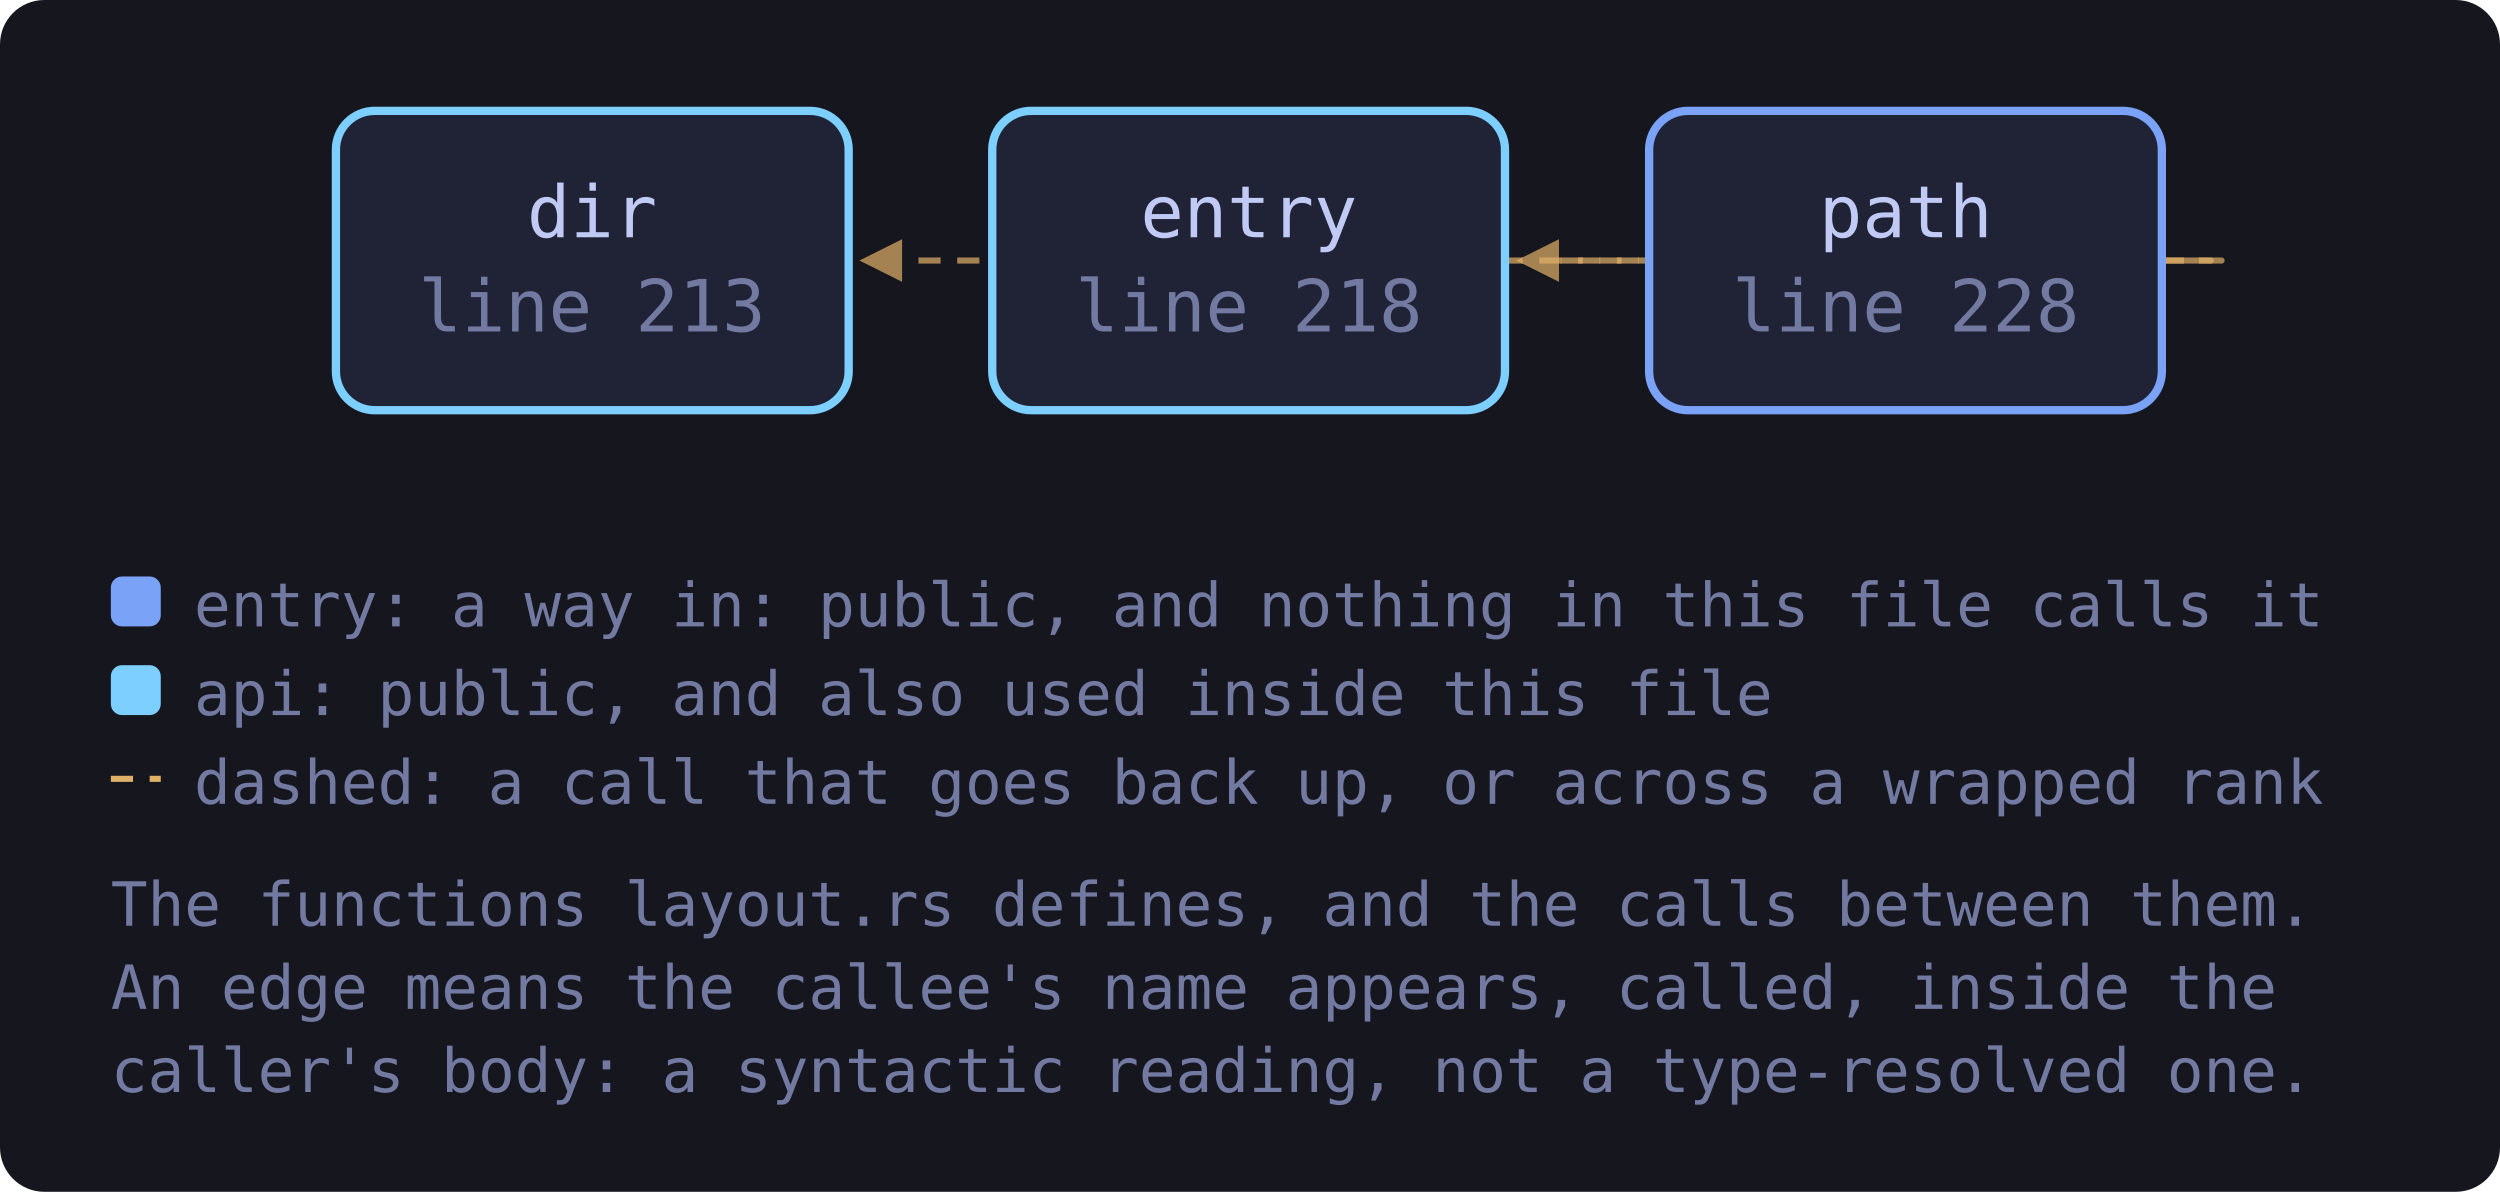
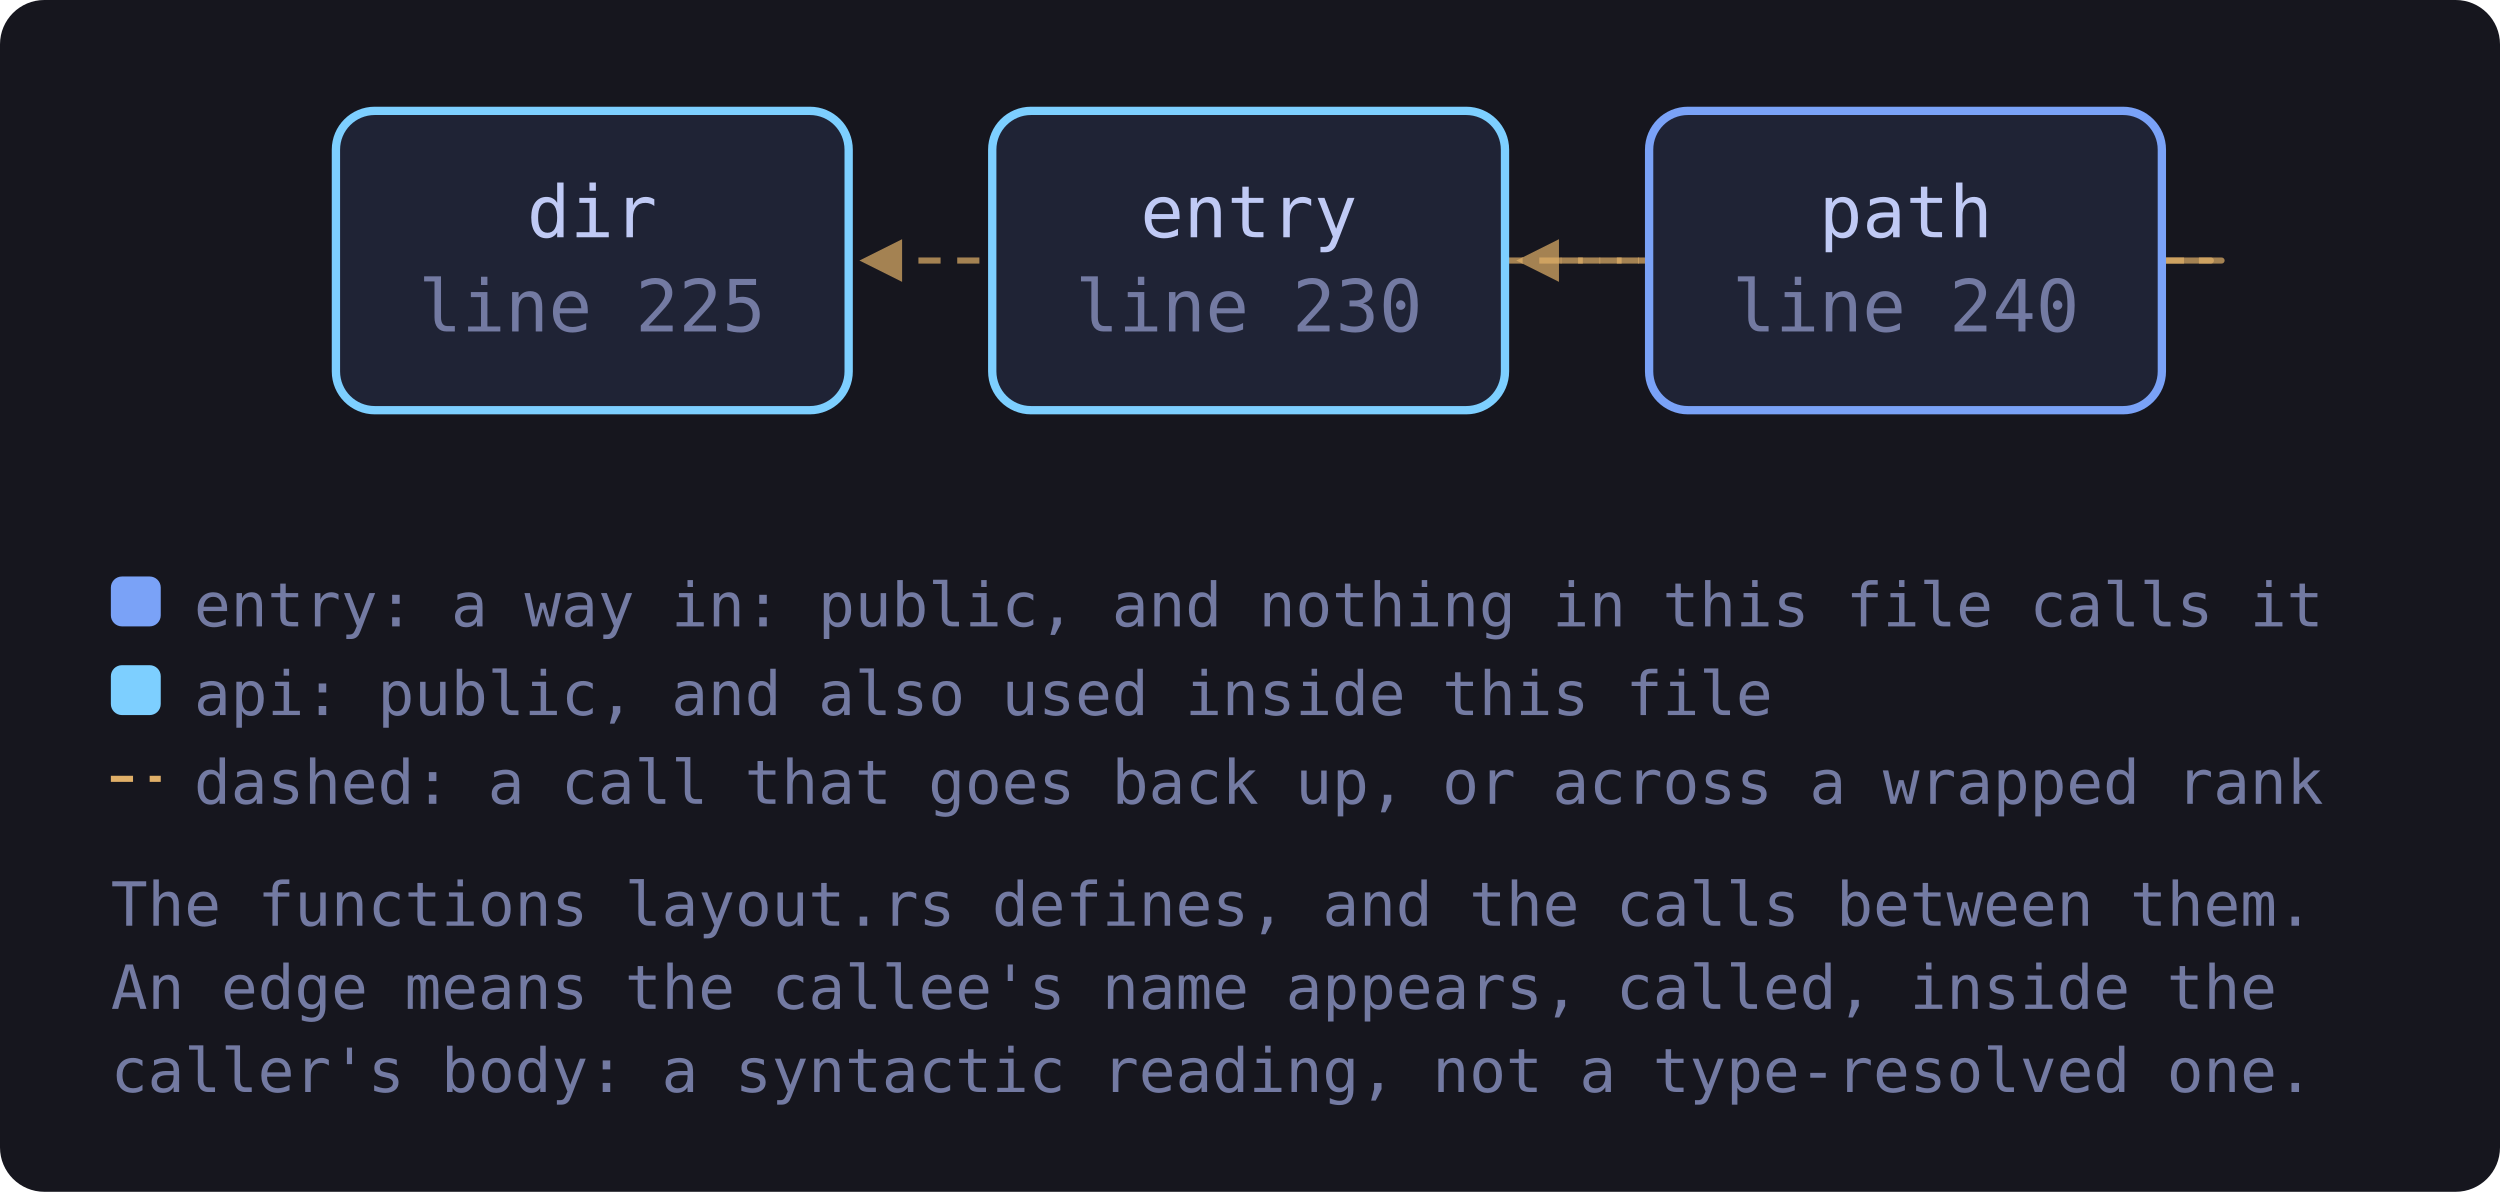
<svg xmlns="http://www.w3.org/2000/svg" viewBox="0 0 451 215" width="451" height="215" style="max-width:100%;height:auto" role="img" aria-label="flowchart">
  <defs>
    <marker id="a-muted" viewBox="0 0 8 8" refX="7" refY="4" markerWidth="7" markerHeight="7" orient="auto-start-reverse">
      <path d="M0 0 L8 4 L0 8 z" fill="var(--muted, #737aa2)" />
    </marker>
    <marker id="a-warn" viewBox="0 0 8 8" refX="7" refY="4" markerWidth="7" markerHeight="7" orient="auto-start-reverse">
      <path d="M0 0 L8 4 L0 8 z" fill="var(--warn, #e0af68)" />
    </marker>
    <marker id="a-accent" viewBox="0 0 8 8" refX="7" refY="4" markerWidth="7" markerHeight="7" orient="auto-start-reverse">
      <path d="M0 0 L8 4 L0 8 z" fill="var(--accent, #7aa2f7)" />
    </marker>
    <marker id="a-cyan" viewBox="0 0 8 8" refX="7" refY="4" markerWidth="7" markerHeight="7" orient="auto-start-reverse">
      <path d="M0 0 L8 4 L0 8 z" fill="var(--cyan, #7dcfff)" />
    </marker>
    <marker id="a-accent-2" viewBox="0 0 8 8" refX="7" refY="4" markerWidth="7" markerHeight="7" orient="auto-start-reverse">
      <path d="M0 0 L8 4 L0 8 z" fill="var(--accent-2, #bb9af7)" />
    </marker>
  </defs>
  <rect x="0" y="0" width="451" height="215" fill="var(--bg-inset, #16161e)" rx="8" />
  <path d="M390.0 47.0 C 412.0 47.0, 412.0 47.0, 156.0 47.0" fill="none" stroke="var(--warn, #e0af68)" stroke-width="1.1" opacity="0.7" stroke-dasharray="4 3" marker-end="url(#a-warn)" />
  <path d="M390.0 47.0 C 412.0 47.0, 412.0 47.0, 274.5 47.0" fill="none" stroke="var(--warn, #e0af68)" stroke-width="1.1" opacity="0.7" stroke-dasharray="4 3" marker-end="url(#a-warn)" />
-   <a href="https://github.com/tilas01/veilvoice/blob/main/crates/veilvoice-crypto/src/layout.rs#L213" target="_blank" rel="noopener noreferrer">
+   <a href="https://github.com/tilas01/veilvoice/blob/main/crates/veilvoice-crypto/src/layout.rs#L225" target="_blank" rel="noopener noreferrer">
    <rect x="60.6" y="20.0" width="92.5" height="54.0" rx="7" fill="var(--bg-soft, #1f2335)" stroke="var(--cyan, #7dcfff)" stroke-width="1.5" />
    <text x="106.8" y="42.8" font-family="ui-monospace, SFMono-Regular, Menlo, Consolas, monospace" font-size="13" fill="var(--fg, #c0caf5)" text-anchor="middle">dir</text>
-     <text x="106.8" y="59.8" font-family="ui-monospace, SFMono-Regular, Menlo, Consolas, monospace" font-size="13" fill="var(--muted, #737aa2)" text-anchor="middle">line 213</text>
+     <text x="106.8" y="59.8" font-family="ui-monospace, SFMono-Regular, Menlo, Consolas, monospace" font-size="13" fill="var(--muted, #737aa2)" text-anchor="middle">line 225</text>
  </a>
-   <a href="https://github.com/tilas01/veilvoice/blob/main/crates/veilvoice-crypto/src/layout.rs#L218" target="_blank" rel="noopener noreferrer">
+   <a href="https://github.com/tilas01/veilvoice/blob/main/crates/veilvoice-crypto/src/layout.rs#L230" target="_blank" rel="noopener noreferrer">
    <rect x="179.0" y="20.0" width="92.5" height="54.0" rx="7" fill="var(--bg-soft, #1f2335)" stroke="var(--cyan, #7dcfff)" stroke-width="1.5" />
    <text x="225.3" y="42.8" font-family="ui-monospace, SFMono-Regular, Menlo, Consolas, monospace" font-size="13" fill="var(--fg, #c0caf5)" text-anchor="middle">entry</text>
-     <text x="225.3" y="59.8" font-family="ui-monospace, SFMono-Regular, Menlo, Consolas, monospace" font-size="13" fill="var(--muted, #737aa2)" text-anchor="middle">line 218</text>
+     <text x="225.3" y="59.8" font-family="ui-monospace, SFMono-Regular, Menlo, Consolas, monospace" font-size="13" fill="var(--muted, #737aa2)" text-anchor="middle">line 230</text>
  </a>
-   <a href="https://github.com/tilas01/veilvoice/blob/main/crates/veilvoice-crypto/src/layout.rs#L228" target="_blank" rel="noopener noreferrer">
+   <a href="https://github.com/tilas01/veilvoice/blob/main/crates/veilvoice-crypto/src/layout.rs#L240" target="_blank" rel="noopener noreferrer">
    <rect x="297.5" y="20.0" width="92.5" height="54.0" rx="7" fill="var(--bg-soft, #1f2335)" stroke="var(--accent, #7aa2f7)" stroke-width="1.5" />
    <text x="343.8" y="42.8" font-family="ui-monospace, SFMono-Regular, Menlo, Consolas, monospace" font-size="13" fill="var(--fg, #c0caf5)" text-anchor="middle">path</text>
-     <text x="343.8" y="59.8" font-family="ui-monospace, SFMono-Regular, Menlo, Consolas, monospace" font-size="13" fill="var(--muted, #737aa2)" text-anchor="middle">line 228</text>
+     <text x="343.8" y="59.8" font-family="ui-monospace, SFMono-Regular, Menlo, Consolas, monospace" font-size="13" fill="var(--muted, #737aa2)" text-anchor="middle">line 240</text>
  </a>
  <rect x="20.0" y="104.0" width="9" height="9" rx="2" fill="var(--accent, #7aa2f7)" />
  <text x="35.0" y="113.0" font-family="ui-monospace, SFMono-Regular, Menlo, Consolas, monospace" font-size="11" fill="var(--muted, #737aa2)">entry: a way in: public, and nothing in this file calls it</text>
  <rect x="20.0" y="120.0" width="9" height="9" rx="2" fill="var(--cyan, #7dcfff)" />
  <text x="35.0" y="129.0" font-family="ui-monospace, SFMono-Regular, Menlo, Consolas, monospace" font-size="11" fill="var(--muted, #737aa2)">api: public, and also used inside this file</text>
  <path d="M20.0 140.5 L29.0 140.5" stroke="var(--warn, #e0af68)" stroke-width="1.1" stroke-dasharray="4 3" />
  <text x="35.0" y="145.0" font-family="ui-monospace, SFMono-Regular, Menlo, Consolas, monospace" font-size="11" fill="var(--muted, #737aa2)">dashed: a call that goes back up, or across a wrapped rank</text>
  <text x="20.0" y="167.0" font-family="ui-monospace, SFMono-Regular, Menlo, Consolas, monospace" font-size="11" fill="var(--muted, #737aa2)">The functions layout.rs defines, and the calls between them.</text>
  <text x="20.0" y="182.0" font-family="ui-monospace, SFMono-Regular, Menlo, Consolas, monospace" font-size="11" fill="var(--muted, #737aa2)">An edge means the callee's name appears, called, inside the</text>
  <text x="20.0" y="197.0" font-family="ui-monospace, SFMono-Regular, Menlo, Consolas, monospace" font-size="11" fill="var(--muted, #737aa2)">caller's body: a syntactic reading, not a type-resolved one.</text>
</svg>
